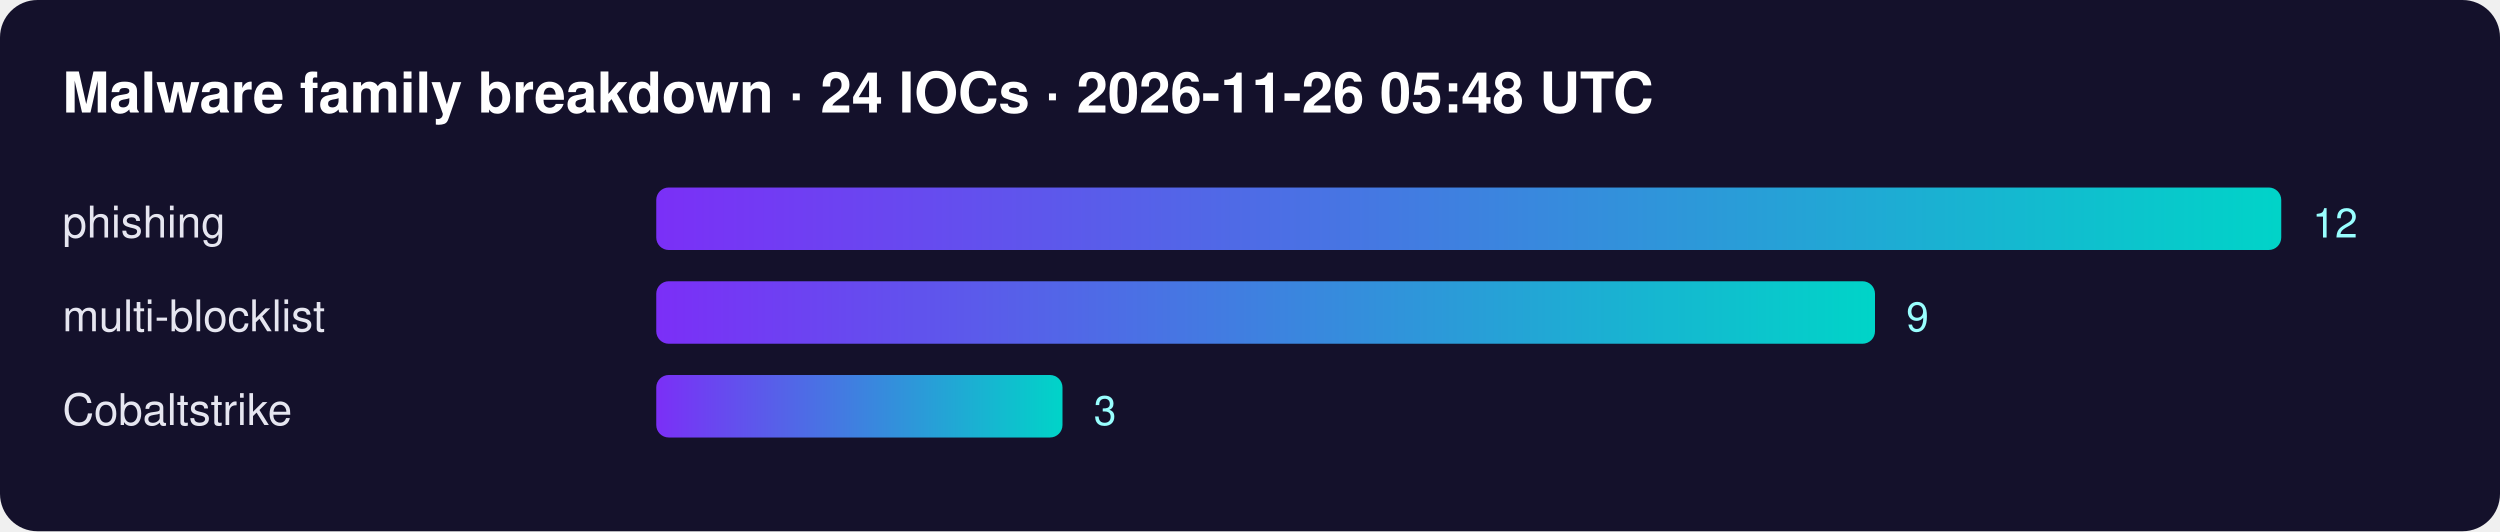
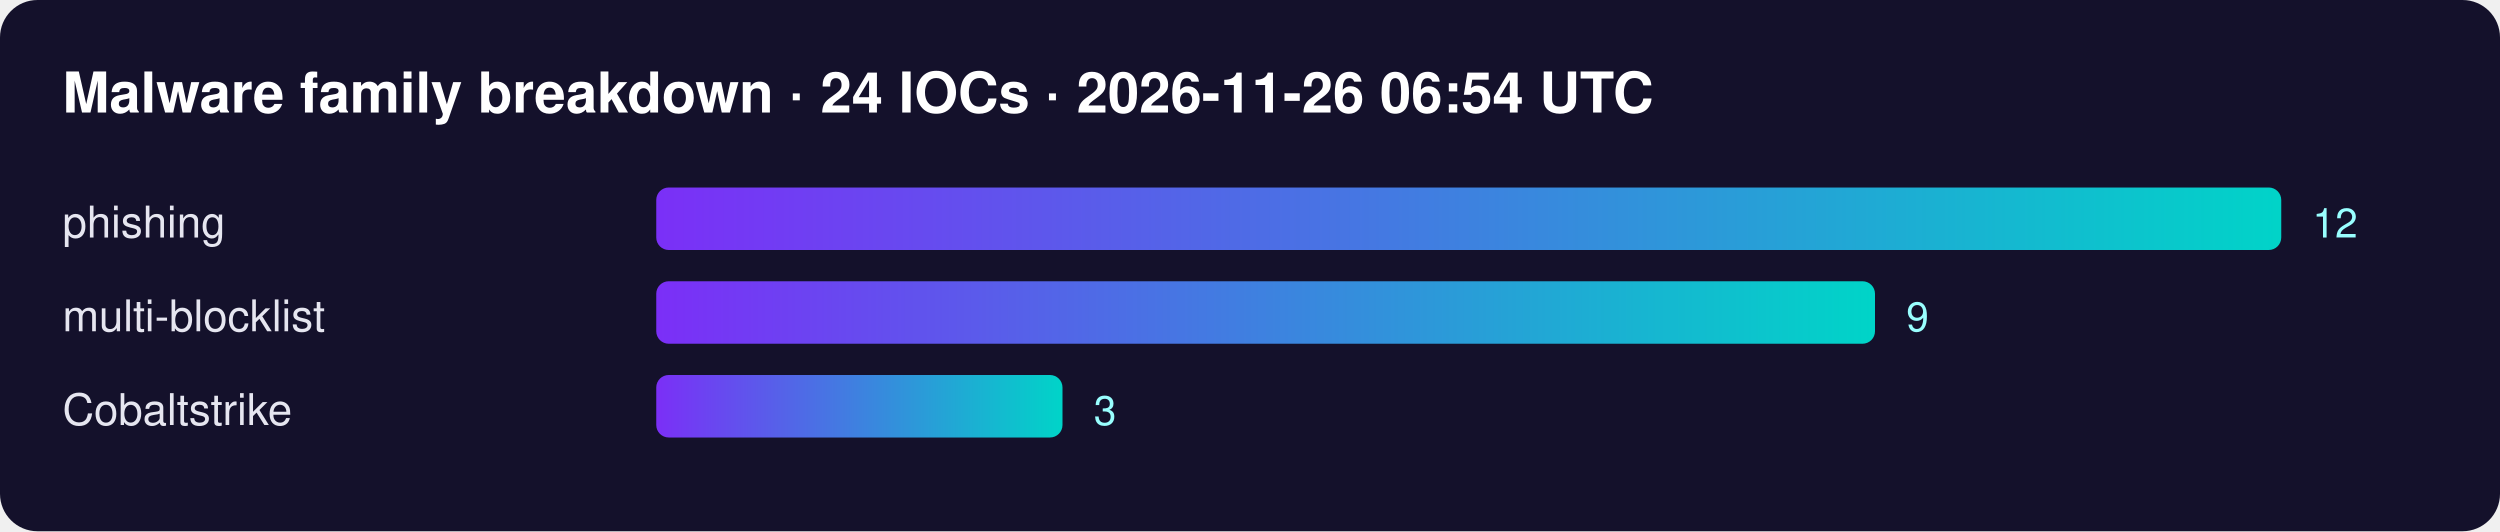
<svg xmlns="http://www.w3.org/2000/svg" width="800" height="170" font-family="Segoe UI,Helvetica,Arial,sans-serif">
  <defs>
    <linearGradient id="g">
      <stop offset="0" stop-color="#7b2ff7" />
      <stop offset="1" stop-color="#00d4c8" />
    </linearGradient>
  </defs>
  <rect width="100%" height="100%" rx="12" fill="#14112b" />
-   <text x="20" y="36" fill="#fff" font-size="18" font-weight="700">Malware family breakdown · 24 IOCs · 2026-11-26 05:48 UTC</text>
+   <text x="20" y="36" fill="#fff" font-size="18" font-weight="700">Malware family breakdown · 24 IOCs · 2026-11-26 06:54 UTC</text>
  <text x="20" y="76" fill="#e6e6f0" font-size="14">phishing</text>
  <rect x="210" y="60" width="520" height="20" rx="4" fill="url(#g)" />
  <text x="740" y="76" fill="#9ff" font-size="13">12</text>
  <text x="20" y="106" fill="#e6e6f0" font-size="14">multi-blocklist</text>
  <rect x="210" y="90" width="390" height="20" rx="4" fill="url(#g)" />
  <text x="610" y="106" fill="#9ff" font-size="13">9</text>
  <text x="20" y="136" fill="#e6e6f0" font-size="14">Cobaltstrike</text>
  <rect x="210" y="120" width="130" height="20" rx="4" fill="url(#g)" />
  <text x="350" y="136" fill="#9ff" font-size="13">3</text>
</svg>
